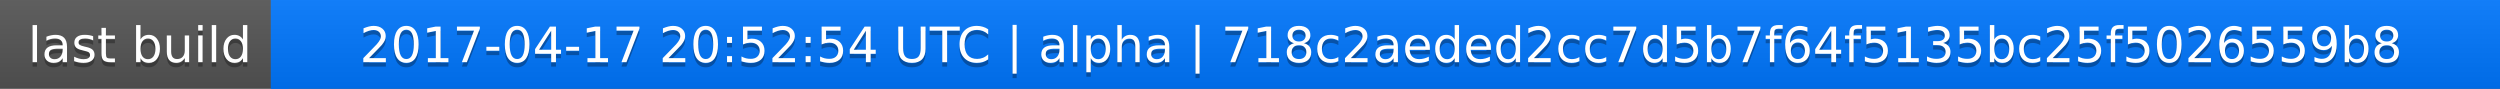
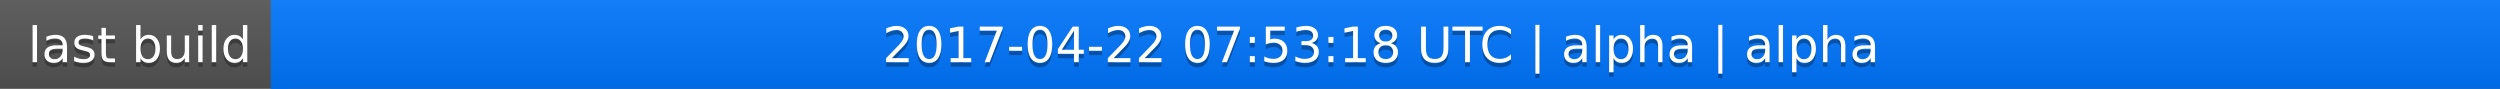
<svg xmlns="http://www.w3.org/2000/svg" width="563" height="20">
  <linearGradient id="a" x2="0" y2="100%">
    <stop offset="0" stop-color="#bbb" stop-opacity=".1" />
    <stop offset="1" stop-opacity=".1" />
  </linearGradient>
  <rect rx="0" width="563" height="20" fill="#555" />
  <rect rx="0" x="61" width="502" height="20" fill="#07f" />
  <path fill="#07f" d="M61 0h4v20h-4z" />
  <rect rx="0" width="563" height="20" fill="url(#a)" />
  <g fill="#fff" text-anchor="middle" font-family="DejaVu Sans,Verdana,Geneva,sans-serif" font-size="11">
    <text x="31.5" y="15" fill="#010101" fill-opacity=".3">last build</text>
    <text x="31.5" y="14">last build</text>
-     <text x="311" y="15" fill="#010101" fill-opacity=".3">2017-04-17 20:52:54 UTC | alpha | 718c2aeded2cc7d5b7f64f5135bc25f5026559b8</text>
-     <text x="311" y="14">2017-04-17 20:52:54 UTC | alpha | 718c2aeded2cc7d5b7f64f5135bc25f5026559b8</text>
+     <text x="311" y="15" fill="#010101" fill-opacity=".3">2017-04-22 07:53:18 UTC | alpha | alpha</text>
+     <text x="311" y="14">2017-04-22 07:53:18 UTC | alpha | alpha</text>
  </g>
</svg>
